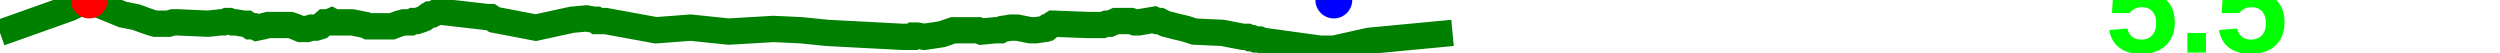
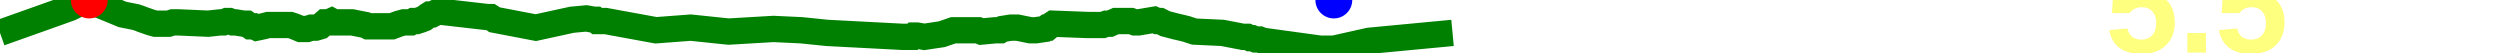
<svg xmlns="http://www.w3.org/2000/svg" baseProfile="full" height="20px" version="1.1" width="950px">
  <defs />
  <path d="M 0 12.5 L 21.104 5.0 L 26.669 3.0 L 30.776 1.0 L 32.225 0.5 L 32.758 0.0 L 33.334 0.0 L 33.931 0.0 L 34.558 0.5 L 35.067 0.5 L 35.648 1.0 L 46.572 5.5 L 51.603 6.5 L 53.097 7.0 L 54.355 7.5 L 55.824 8.0 L 57.219 8.5 L 59.017 9.0 L 60.688 9.0 L 62.254 9.0 L 64.069 9.0 L 65.682 8.5 L 67.766 8.5 L 79.086 9.0 L 83.73 8.5 L 84.918 8.5 L 86.163 8.0 L 87.205 8.0 L 88.473 8.5 L 89.538 8.5 L 92.596 9.0 L 93.762 9.0 L 95.157 10.0 L 96.508 10.0 L 97.539 10.5 L 99.977 10.0 L 101.957 9.5 L 103.247 9.5 L 104.251 9.5 L 105.45 9.5 L 106.726 9.5 L 108.9 9.5 L 110.278 9.5 L 111.828 10.0 L 113.021 10.5 L 114.221 11.0 L 115.501 11.0 L 116.739 11.0 L 118.324 10.5 L 120.017 10.5 L 121.717 10.0 L 123.443 8.5 L 124.855 8.5 L 125.991 8.0 L 126.905 8.5 L 128.445 8.5 L 133.783 8.5 L 138.842 9.5 L 139.826 10.0 L 140.788 10.0 L 141.591 10.0 L 143.802 10.0 L 146.641 10.0 L 148.918 10.0 L 151.592 9.0 L 153.441 8.5 L 154.817 8.5 L 156.119 8.5 L 157.057 8.0 L 158.365 8.0 L 159.905 7.5 L 161.199 7.0 L 162.482 6.0 L 163.287 5.5 L 164.226 5.5 L 165.229 5.0 L 166.231 4.5 L 167.088 4.5 L 167.876 4.5 L 185.31 6.5 L 186.457 6.5 L 187.232 7.0 L 187.931 7.5 L 203.603 10.5 L 217.352 7.5 L 222.801 7.0 L 225.665 7.5 L 226.308 7.5 L 226.909 8.0 L 227.419 8.0 L 228.047 8.0 L 228.635 8.0 L 229.262 8.0 L 230.143 8.0 L 249.266 11.5 L 262.448 10.5 L 276.857 12.0 L 293.923 11.0 L 304.538 11.5 L 314.324 12.5 L 343.01 14.0 L 346.245 14.0 L 346.723 14.0 L 347.274 13.5 L 347.7 13.5 L 348.406 13.5 L 351.214 14.0 L 357.883 13.0 L 362.244 11.5 L 367.666 11.5 L 368.366 11.5 L 369.371 11.5 L 370.17 11.5 L 371.076 11.5 L 371.72 11.5 L 372.923 12.0 L 378.229 11.5 L 378.808 11.5 L 379.426 11.5 L 380.117 11.5 L 380.955 11.0 L 384.082 10.5 L 385.327 10.5 L 386.608 10.5 L 391.579 11.5 L 392.241 11.5 L 392.921 11.5 L 393.554 11.5 L 396.982 11.0 L 397.666 10.5 L 398.15 10.5 L 398.761 10.0 L 399.418 9.5 L 400.188 9.0 L 413.338 9.5 L 419.03 9.5 L 420.417 9.0 L 421.775 9.0 L 422.898 8.5 L 424.036 8.0 L 426.212 8.0 L 428.693 8.0 L 429.814 8.0 L 431.222 8.5 L 432.676 8.5 L 438.613 7.5 L 439.732 8.0 L 440.81 8.0 L 442.807 9.0 L 444.711 9.5 L 446.618 10.0 L 448.759 10.5 L 450.815 11.0 L 452.302 11.5 L 453.876 12.0 L 464.566 12.5 L 472.338 14.0 L 473.22 14.0 L 474.028 14.0 L 475.019 14.5 L 475.876 14.5 L 477.112 15.0 L 478.61 15.0 L 479.89 15.5 L 501.71 18.5 L 503.086 18.5 L 503.948 18.5 L 504.771 18.5 L 505.393 18.5 L 506.084 18.5 L 506.856 18.5 L 520.306 15.5 L 551.964 12.5 L 551.964 12.5" fill="none" stroke="green" stroke-width="10" />
  <circle cx="33.931" cy="0" fill="red" r="7" stroke="none" />
  <circle cx="506.856" cy="0" fill="blue" r="7" stroke="none" />
-   <text fill="#00ff00" font-family="Arial" font-size="50px" font-weight="bold" stroke="none" x="800" y="20">5.5</text>
+   <text fill="#ffff7f" font-family="Arial" font-size="50px" font-weight="bold" stroke="none" x="800" y="20">5.5</text>
</svg>
